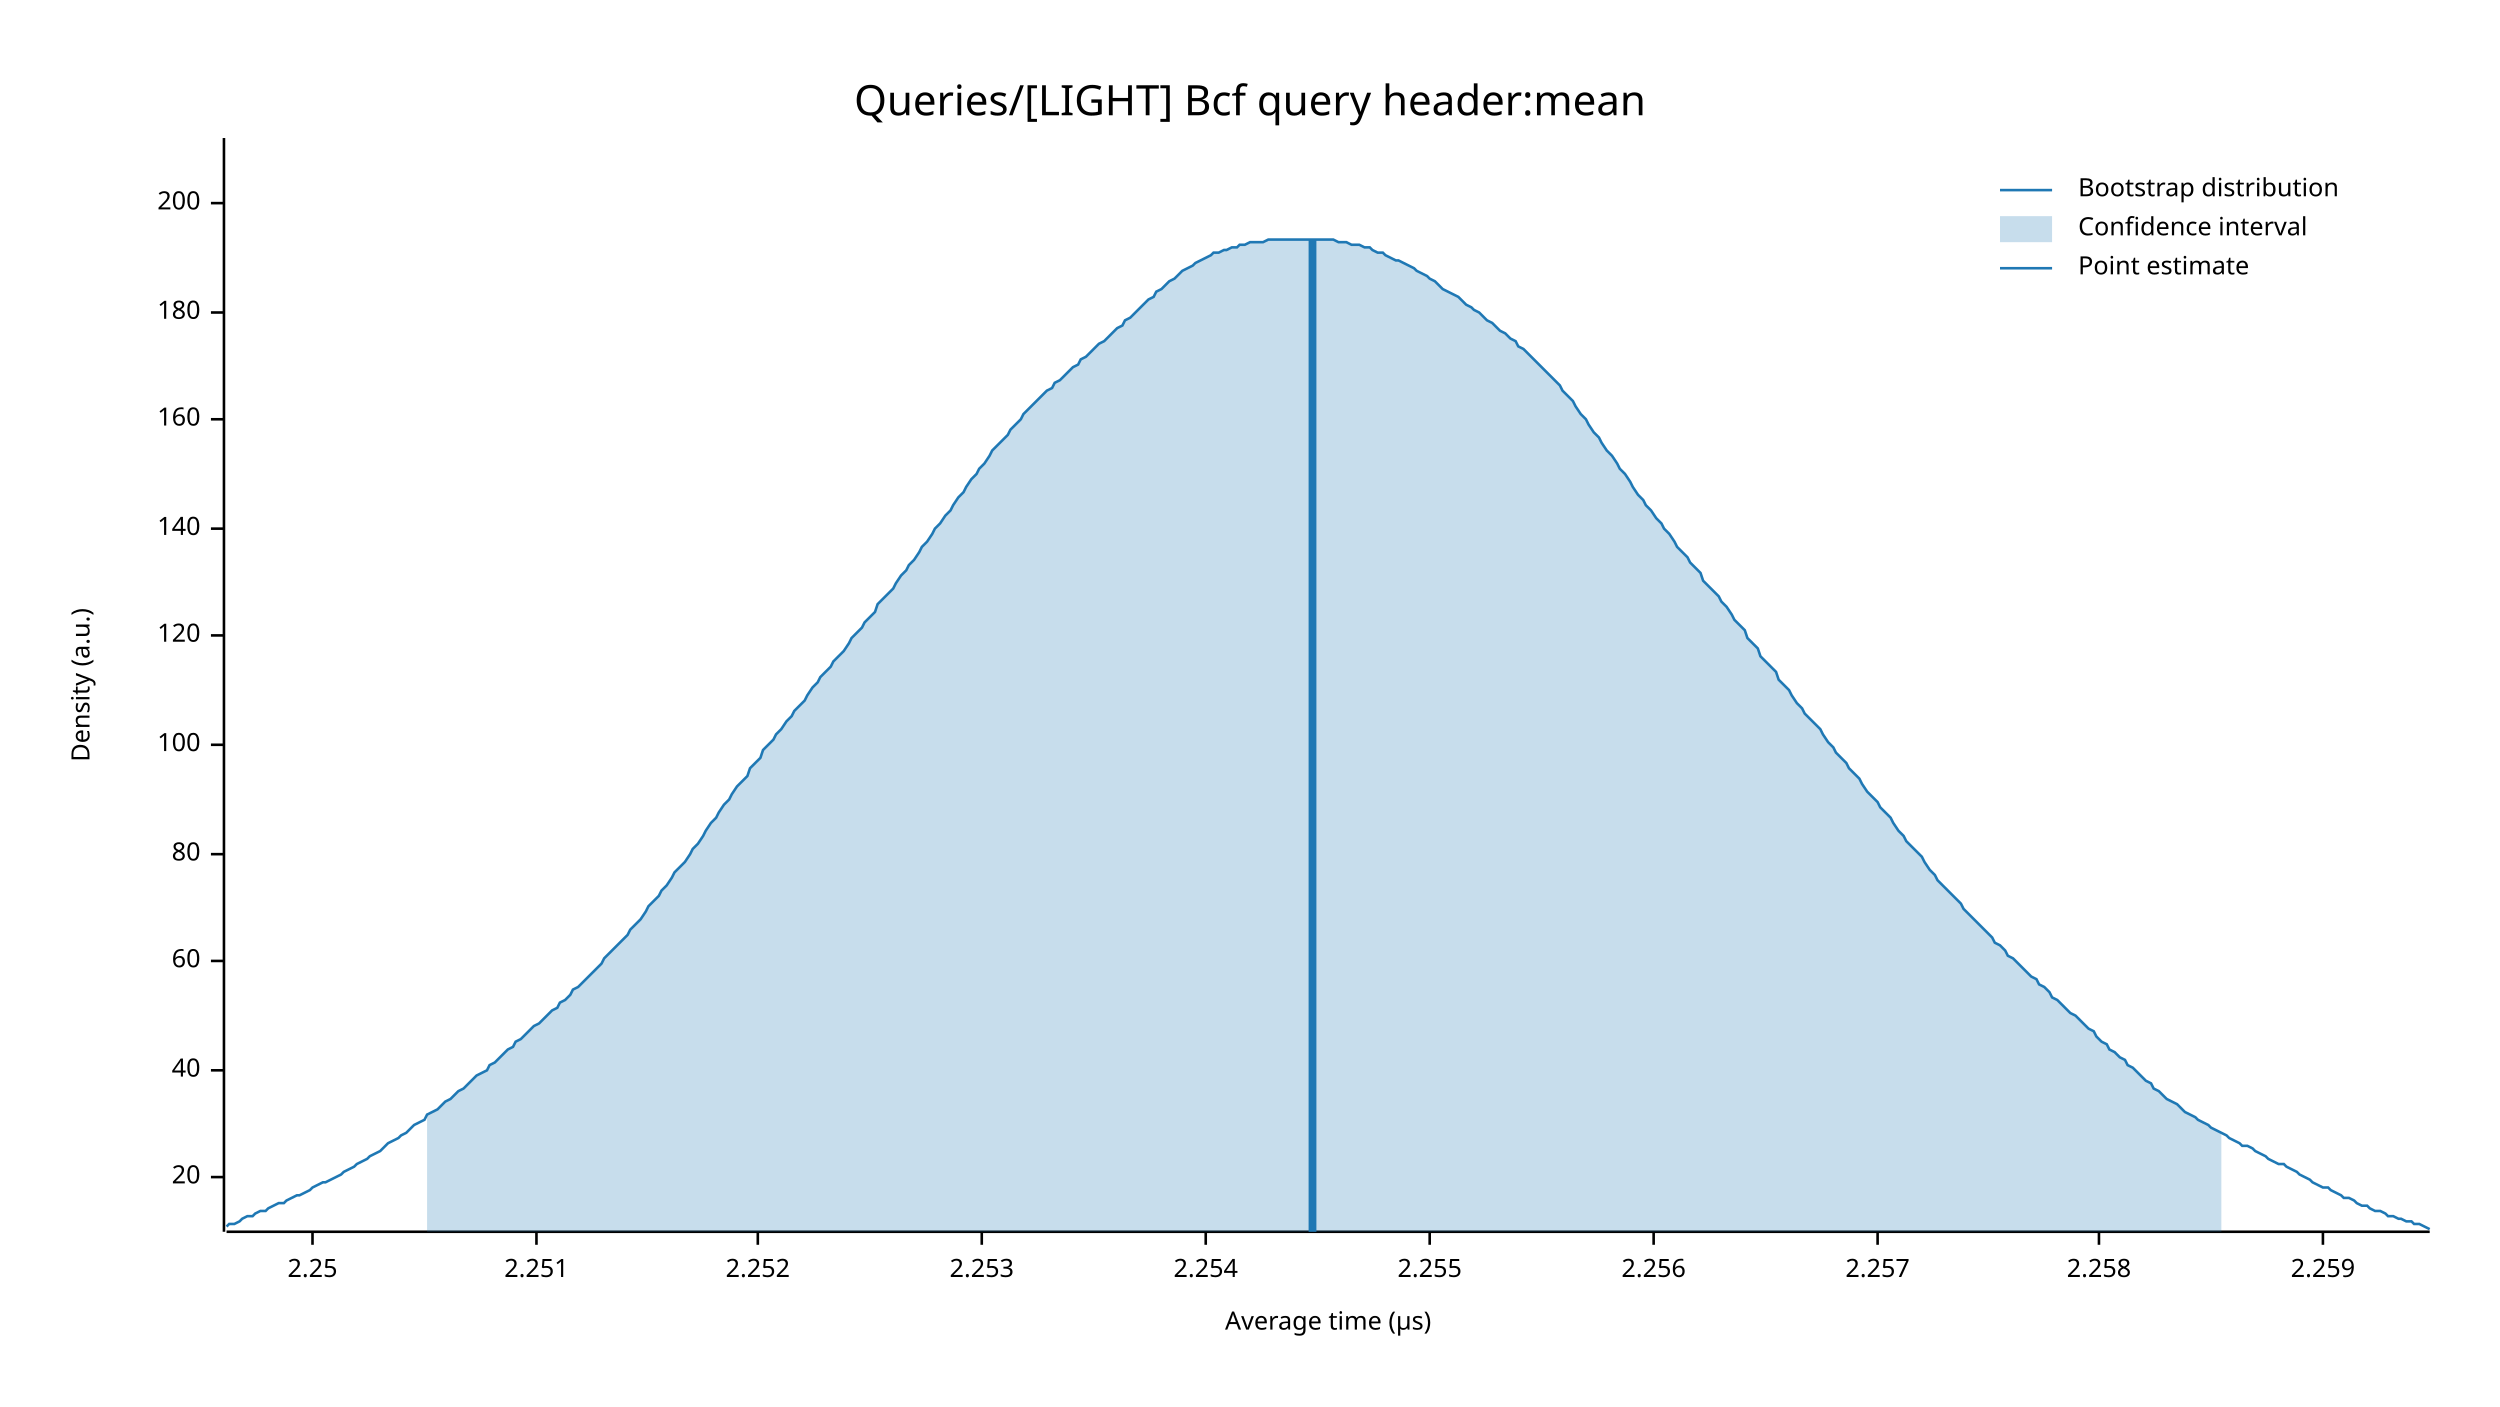
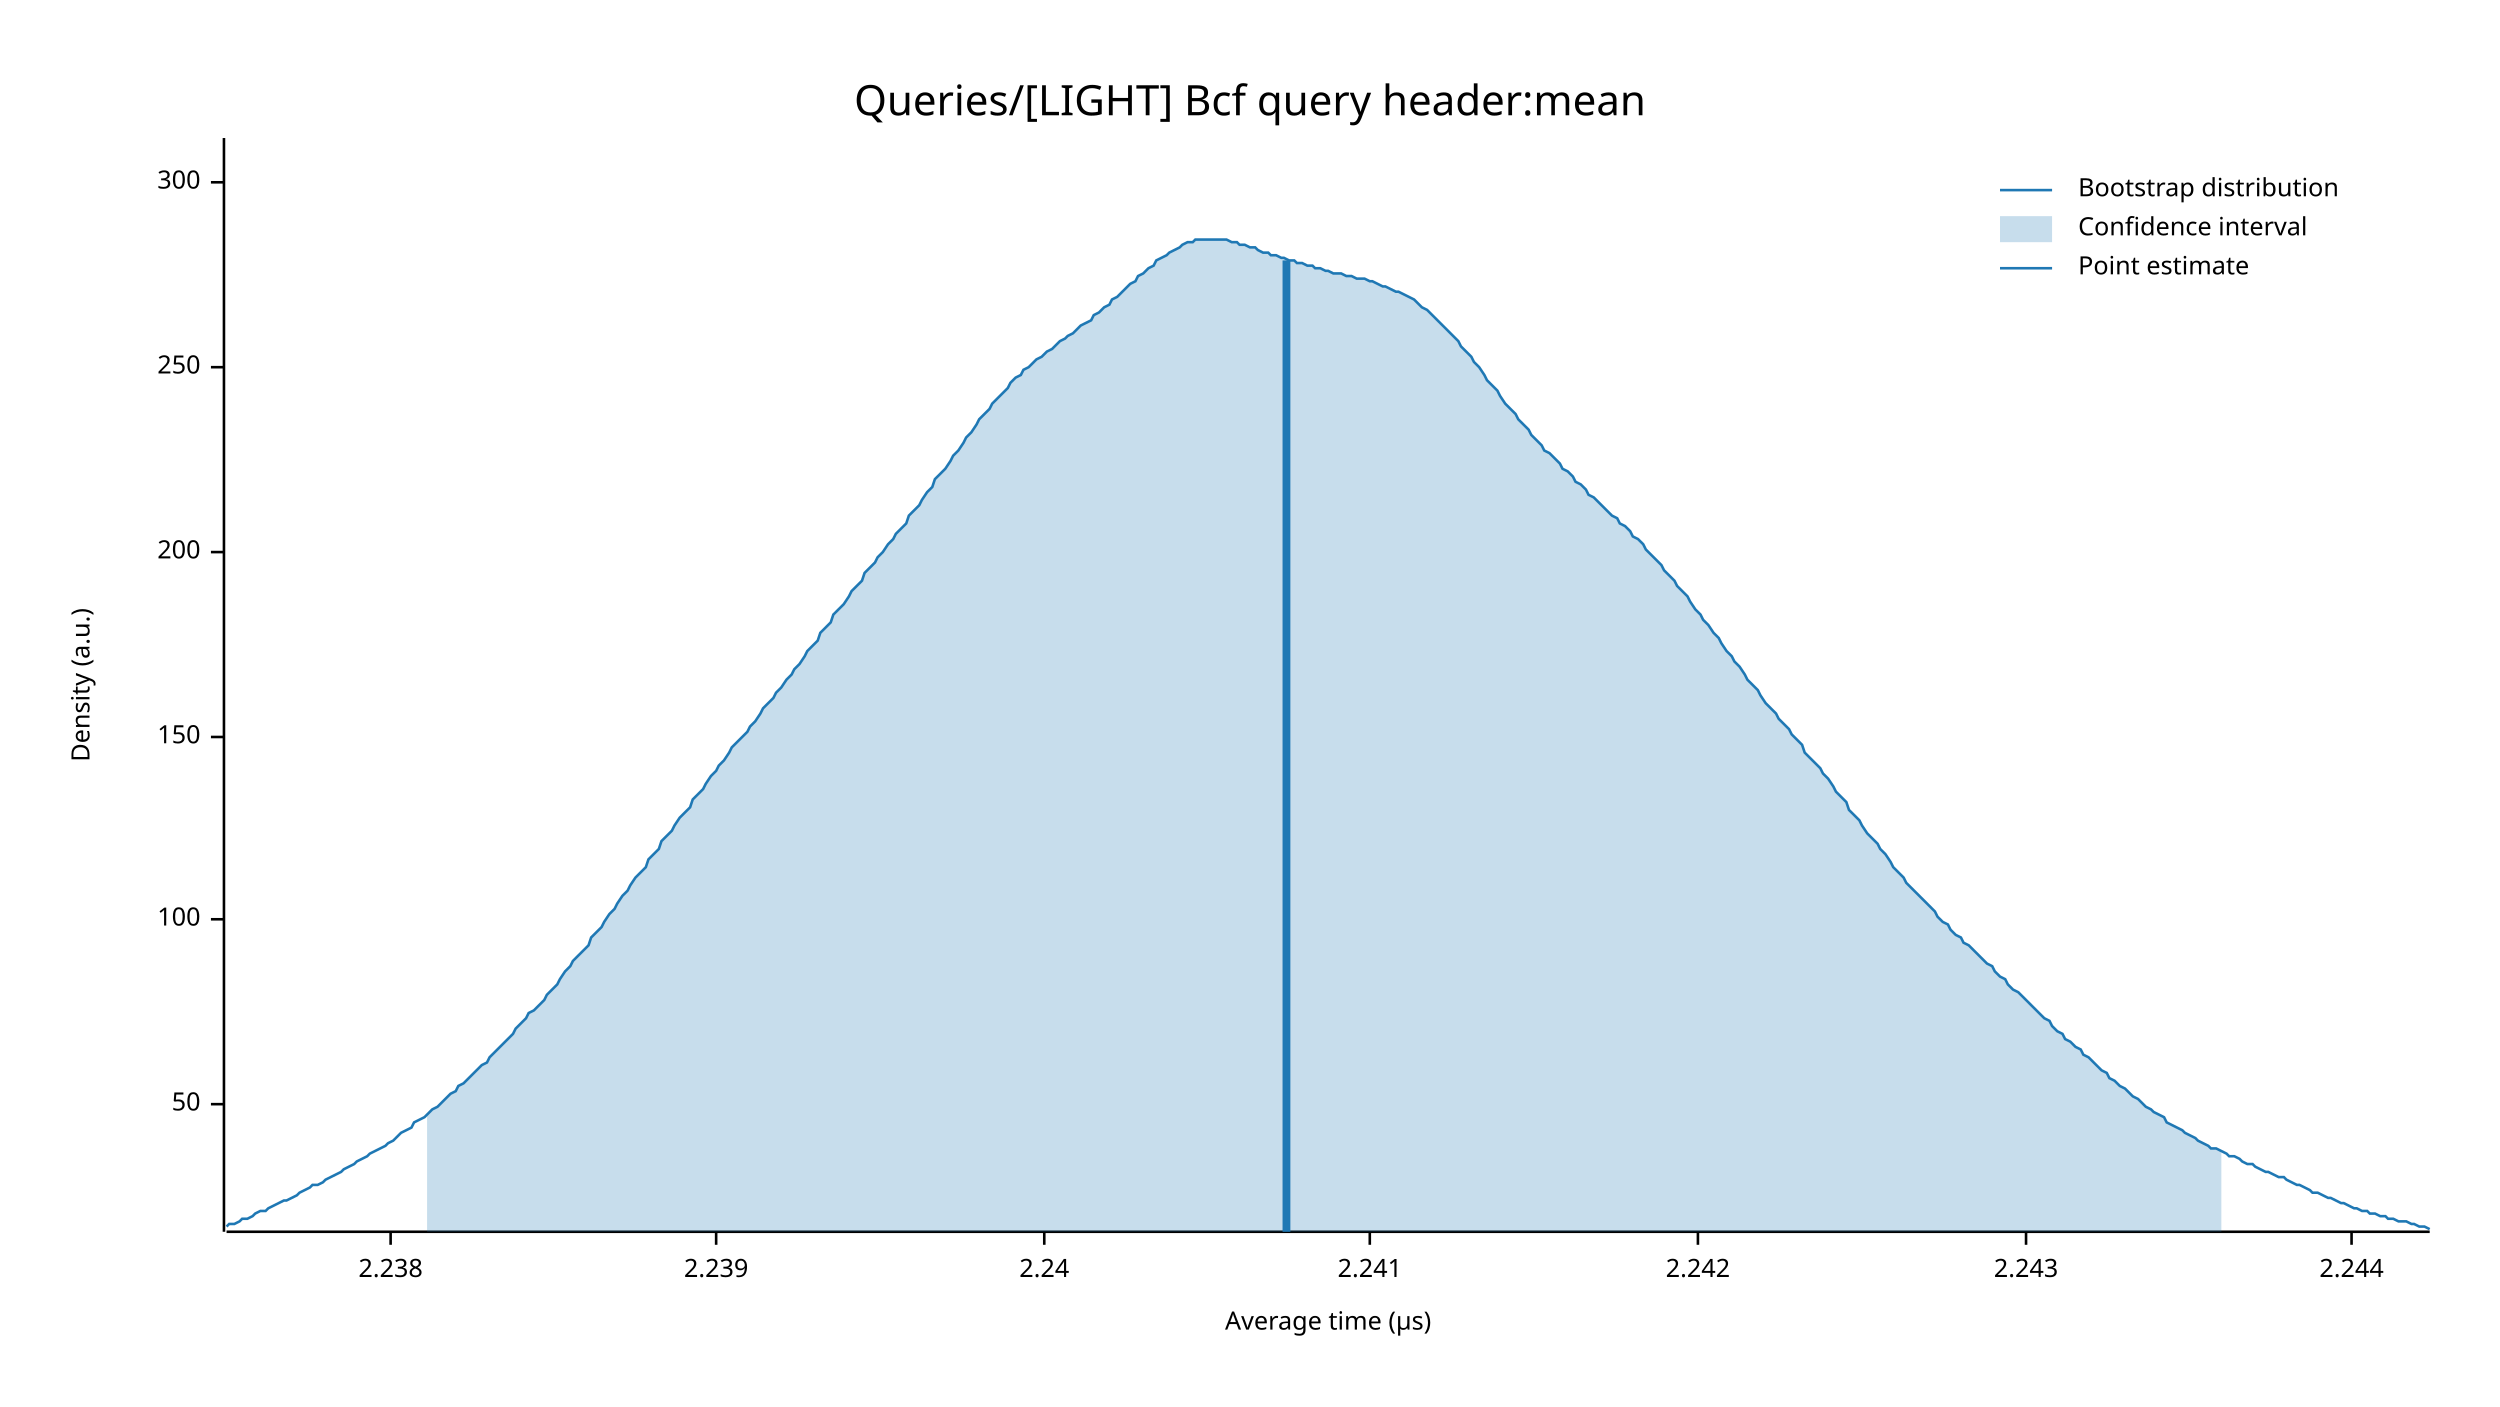
<svg xmlns="http://www.w3.org/2000/svg" width="960" height="540" viewBox="0 0 960 540">
  <text x="480" y="32" dy="0.76em" text-anchor="middle" font-family="sans-serif" font-size="16.129" opacity="1" fill="#000000">
Queries/[LIGHT] Bcf query header:mean
</text>
  <text x="27" y="263" dy="0.76em" text-anchor="middle" font-family="sans-serif" font-size="9.677" opacity="1" fill="#000000" transform="rotate(270, 27, 263)">
Density (a.u.)
</text>
  <text x="510" y="513" dy="-0.5ex" text-anchor="middle" font-family="sans-serif" font-size="9.677" opacity="1" fill="#000000">
Average time (µs)
</text>
  <polyline fill="none" opacity="1" stroke="#000000" stroke-width="1" points="86,53 86,473 " />
-   <text x="77" y="452" dy="0.5ex" text-anchor="end" font-family="sans-serif" font-size="9.677" opacity="1" fill="#000000">
- 20
+   <text x="77" y="424" dy="0.5ex" text-anchor="end" font-family="sans-serif" font-size="9.677" opacity="1" fill="#000000">
+ 50
</text>
-   <polyline fill="none" opacity="1" stroke="#000000" stroke-width="1" points="81,452 86,452 " />
-   <text x="77" y="411" dy="0.5ex" text-anchor="end" font-family="sans-serif" font-size="9.677" opacity="1" fill="#000000">
- 40
- </text>
-   <polyline fill="none" opacity="1" stroke="#000000" stroke-width="1" points="81,411 86,411 " />
-   <text x="77" y="369" dy="0.5ex" text-anchor="end" font-family="sans-serif" font-size="9.677" opacity="1" fill="#000000">
- 60
- </text>
-   <polyline fill="none" opacity="1" stroke="#000000" stroke-width="1" points="81,369 86,369 " />
-   <text x="77" y="328" dy="0.5ex" text-anchor="end" font-family="sans-serif" font-size="9.677" opacity="1" fill="#000000">
- 80
- </text>
-   <polyline fill="none" opacity="1" stroke="#000000" stroke-width="1" points="81,328 86,328 " />
-   <text x="77" y="286" dy="0.5ex" text-anchor="end" font-family="sans-serif" font-size="9.677" opacity="1" fill="#000000">
+   <polyline fill="none" opacity="1" stroke="#000000" stroke-width="1" points="81,424 86,424 " />
+   <text x="77" y="353" dy="0.5ex" text-anchor="end" font-family="sans-serif" font-size="9.677" opacity="1" fill="#000000">
100
</text>
-   <polyline fill="none" opacity="1" stroke="#000000" stroke-width="1" points="81,286 86,286 " />
-   <text x="77" y="244" dy="0.5ex" text-anchor="end" font-family="sans-serif" font-size="9.677" opacity="1" fill="#000000">
- 120
+   <polyline fill="none" opacity="1" stroke="#000000" stroke-width="1" points="81,353 86,353 " />
+   <text x="77" y="283" dy="0.5ex" text-anchor="end" font-family="sans-serif" font-size="9.677" opacity="1" fill="#000000">
+ 150
</text>
-   <polyline fill="none" opacity="1" stroke="#000000" stroke-width="1" points="81,244 86,244 " />
-   <text x="77" y="203" dy="0.5ex" text-anchor="end" font-family="sans-serif" font-size="9.677" opacity="1" fill="#000000">
- 140
- </text>
-   <polyline fill="none" opacity="1" stroke="#000000" stroke-width="1" points="81,203 86,203 " />
-   <text x="77" y="161" dy="0.5ex" text-anchor="end" font-family="sans-serif" font-size="9.677" opacity="1" fill="#000000">
- 160
- </text>
-   <polyline fill="none" opacity="1" stroke="#000000" stroke-width="1" points="81,161 86,161 " />
-   <text x="77" y="120" dy="0.5ex" text-anchor="end" font-family="sans-serif" font-size="9.677" opacity="1" fill="#000000">
- 180
- </text>
-   <polyline fill="none" opacity="1" stroke="#000000" stroke-width="1" points="81,120 86,120 " />
-   <text x="77" y="78" dy="0.5ex" text-anchor="end" font-family="sans-serif" font-size="9.677" opacity="1" fill="#000000">
+   <polyline fill="none" opacity="1" stroke="#000000" stroke-width="1" points="81,283 86,283 " />
+   <text x="77" y="212" dy="0.5ex" text-anchor="end" font-family="sans-serif" font-size="9.677" opacity="1" fill="#000000">
200
</text>
-   <polyline fill="none" opacity="1" stroke="#000000" stroke-width="1" points="81,78 86,78 " />
+   <polyline fill="none" opacity="1" stroke="#000000" stroke-width="1" points="81,212 86,212 " />
+   <text x="77" y="141" dy="0.5ex" text-anchor="end" font-family="sans-serif" font-size="9.677" opacity="1" fill="#000000">
+ 250
+ </text>
+   <polyline fill="none" opacity="1" stroke="#000000" stroke-width="1" points="81,141 86,141 " />
+   <text x="77" y="70" dy="0.5ex" text-anchor="end" font-family="sans-serif" font-size="9.677" opacity="1" fill="#000000">
+ 300
+ </text>
+   <polyline fill="none" opacity="1" stroke="#000000" stroke-width="1" points="81,70 86,70 " />
  <polyline fill="none" opacity="1" stroke="#000000" stroke-width="1" points="87,473 933,473 " />
-   <text x="120" y="483" dy="0.76em" text-anchor="middle" font-family="sans-serif" font-size="9.677" opacity="1" fill="#000000">
- 2.25
+   <text x="150" y="483" dy="0.76em" text-anchor="middle" font-family="sans-serif" font-size="9.677" opacity="1" fill="#000000">
+ 2.238
</text>
-   <polyline fill="none" opacity="1" stroke="#000000" stroke-width="1" points="120,473 120,478 " />
-   <text x="206" y="483" dy="0.76em" text-anchor="middle" font-family="sans-serif" font-size="9.677" opacity="1" fill="#000000">
- 2.251
+   <polyline fill="none" opacity="1" stroke="#000000" stroke-width="1" points="150,473 150,478 " />
+   <text x="275" y="483" dy="0.76em" text-anchor="middle" font-family="sans-serif" font-size="9.677" opacity="1" fill="#000000">
+ 2.239
</text>
-   <polyline fill="none" opacity="1" stroke="#000000" stroke-width="1" points="206,473 206,478 " />
-   <text x="291" y="483" dy="0.76em" text-anchor="middle" font-family="sans-serif" font-size="9.677" opacity="1" fill="#000000">
- 2.252
+   <polyline fill="none" opacity="1" stroke="#000000" stroke-width="1" points="275,473 275,478 " />
+   <text x="401" y="483" dy="0.76em" text-anchor="middle" font-family="sans-serif" font-size="9.677" opacity="1" fill="#000000">
+ 2.24
</text>
-   <polyline fill="none" opacity="1" stroke="#000000" stroke-width="1" points="291,473 291,478 " />
-   <text x="377" y="483" dy="0.76em" text-anchor="middle" font-family="sans-serif" font-size="9.677" opacity="1" fill="#000000">
- 2.253
+   <polyline fill="none" opacity="1" stroke="#000000" stroke-width="1" points="401,473 401,478 " />
+   <text x="526" y="483" dy="0.76em" text-anchor="middle" font-family="sans-serif" font-size="9.677" opacity="1" fill="#000000">
+ 2.241
</text>
-   <polyline fill="none" opacity="1" stroke="#000000" stroke-width="1" points="377,473 377,478 " />
-   <text x="463" y="483" dy="0.76em" text-anchor="middle" font-family="sans-serif" font-size="9.677" opacity="1" fill="#000000">
- 2.254
+   <polyline fill="none" opacity="1" stroke="#000000" stroke-width="1" points="526,473 526,478 " />
+   <text x="652" y="483" dy="0.76em" text-anchor="middle" font-family="sans-serif" font-size="9.677" opacity="1" fill="#000000">
+ 2.242
</text>
-   <polyline fill="none" opacity="1" stroke="#000000" stroke-width="1" points="463,473 463,478 " />
-   <text x="549" y="483" dy="0.76em" text-anchor="middle" font-family="sans-serif" font-size="9.677" opacity="1" fill="#000000">
- 2.255
+   <polyline fill="none" opacity="1" stroke="#000000" stroke-width="1" points="652,473 652,478 " />
+   <text x="778" y="483" dy="0.76em" text-anchor="middle" font-family="sans-serif" font-size="9.677" opacity="1" fill="#000000">
+ 2.243
</text>
-   <polyline fill="none" opacity="1" stroke="#000000" stroke-width="1" points="549,473 549,478 " />
-   <text x="635" y="483" dy="0.76em" text-anchor="middle" font-family="sans-serif" font-size="9.677" opacity="1" fill="#000000">
- 2.256
+   <polyline fill="none" opacity="1" stroke="#000000" stroke-width="1" points="778,473 778,478 " />
+   <text x="903" y="483" dy="0.76em" text-anchor="middle" font-family="sans-serif" font-size="9.677" opacity="1" fill="#000000">
+ 2.244
</text>
-   <polyline fill="none" opacity="1" stroke="#000000" stroke-width="1" points="635,473 635,478 " />
-   <text x="721" y="483" dy="0.76em" text-anchor="middle" font-family="sans-serif" font-size="9.677" opacity="1" fill="#000000">
- 2.257
- </text>
-   <polyline fill="none" opacity="1" stroke="#000000" stroke-width="1" points="721,473 721,478 " />
-   <text x="806" y="483" dy="0.76em" text-anchor="middle" font-family="sans-serif" font-size="9.677" opacity="1" fill="#000000">
- 2.258
- </text>
-   <polyline fill="none" opacity="1" stroke="#000000" stroke-width="1" points="806,473 806,478 " />
-   <text x="892" y="483" dy="0.76em" text-anchor="middle" font-family="sans-serif" font-size="9.677" opacity="1" fill="#000000">
- 2.259
- </text>
-   <polyline fill="none" opacity="1" stroke="#000000" stroke-width="1" points="892,473 892,478 " />
-   <polyline fill="none" opacity="1" stroke="#1F78B4" stroke-width="1" points="87,471 88,470 90,470 92,469 93,468 95,467 97,467 98,466 100,465 102,465 103,464 105,463 107,462 109,462 110,461 112,460 114,459 115,459 117,458 119,457 120,456 122,455 124,454 125,454 127,453 129,452 131,451 132,450 134,449 136,448 137,447 139,446 141,445 142,444 144,443 146,442 148,440 149,439 151,438 153,437 154,436 156,435 158,433 159,432 161,431 163,430 164,428 166,427 168,426 170,424 171,423 173,422 175,420 176,419 178,418 180,416 181,415 183,413 185,412 187,411 188,409 190,408 192,406 193,405 195,403 197,402 198,400 200,399 202,397 203,396 205,394 207,393 209,391 210,390 212,388 214,387 215,385 217,384 219,382 220,380 222,379 224,377 226,375 227,374 229,372 231,370 232,368 234,366 236,364 237,363 239,361 241,359 242,357 244,355 246,353 248,350 249,348 251,346 253,344 254,342 256,340 258,337 259,335 261,333 263,331 265,328 266,326 268,324 270,321 271,319 273,316 275,314 276,312 278,309 280,307 281,305 283,302 285,300 287,298 288,295 290,293 292,291 293,288 295,286 297,284 298,282 300,280 302,277 304,275 305,273 307,271 309,269 310,267 312,264 314,262 315,260 317,258 319,256 320,254 322,252 324,250 326,247 327,245 329,243 331,241 332,239 334,237 336,235 337,232 339,230 341,228 343,226 344,224 346,221 348,219 349,217 351,215 353,212 354,210 356,208 358,205 359,203 361,201 363,198 365,196 366,194 368,191 370,189 371,187 373,184 375,182 376,180 378,178 380,175 381,173 383,171 385,169 387,167 388,165 390,163 392,161 393,159 395,157 397,155 398,154 400,152 402,150 404,149 405,147 407,146 409,144 410,143 412,141 414,140 415,138 417,137 419,135 420,134 422,132 424,131 426,129 427,128 429,126 431,125 432,123 434,122 436,120 437,119 439,117 441,115 443,114 444,112 446,111 448,109 449,108 451,107 453,105 454,104 456,103 458,102 459,101 461,100 463,99 465,98 466,97 468,97 470,96 471,96 473,95 475,95 476,94 478,94 480,93 482,93 483,93 485,93 487,92 488,92 490,92 492,92 493,92 495,92 497,92 498,92 500,92 502,92 504,92 505,92 507,92 509,92 510,92 512,92 514,93 515,93 517,93 519,94 521,94 522,94 524,95 526,95 527,96 529,97 531,97 532,98 534,99 536,100 537,100 539,101 541,102 543,103 544,104 546,105 548,106 549,107 551,108 553,110 554,111 556,112 558,113 560,114 561,115 563,117 565,118 566,119 568,120 570,122 571,123 573,124 575,126 576,127 578,128 580,130 582,131 583,133 585,134 587,136 588,137 590,139 592,141 593,142 595,144 597,146 599,148 600,150 602,152 604,154 605,156 607,159 609,161 610,163 612,166 614,168 615,170 617,173 619,175 621,178 622,180 624,182 626,185 627,187 629,190 631,192 632,194 634,196 636,199 638,201 639,203 641,205 643,208 644,210 646,212 648,214 649,216 651,218 653,220 654,223 656,225 658,227 660,229 661,231 663,233 665,236 666,238 668,240 670,242 671,245 673,247 675,249 676,252 678,254 680,256 682,258 683,261 685,263 687,265 688,267 690,270 692,272 693,274 695,276 697,278 699,280 700,282 702,285 704,287 705,289 707,291 709,293 710,295 712,297 714,299 715,301 717,304 719,306 721,308 722,310 724,312 726,314 727,316 729,319 731,321 732,323 734,325 736,327 738,329 739,331 741,334 743,336 744,338 746,340 748,342 749,343 751,345 753,347 754,349 756,351 758,353 760,355 761,356 763,358 765,360 766,362 768,363 770,365 771,367 773,368 775,370 777,372 778,373 780,375 782,376 783,378 785,379 787,381 788,383 790,384 792,386 793,387 795,389 797,390 799,392 800,393 802,395 804,396 805,398 807,400 809,401 810,403 812,404 814,406 816,407 817,409 819,410 821,412 822,413 824,415 826,416 827,418 829,419 831,421 832,422 834,423 836,424 838,426 839,427 841,428 843,429 844,430 846,431 848,432 849,433 851,434 853,435 855,436 856,437 858,438 860,439 861,440 863,440 865,441 866,442 868,443 870,444 871,445 873,446 875,447 877,447 878,448 880,449 882,450 883,451 885,452 887,453 888,454 890,455 892,456 894,456 895,457 897,458 899,459 900,460 902,460 904,461 905,462 907,463 909,463 910,464 912,465 914,465 916,466 917,467 919,467 921,468 922,468 924,469 926,469 927,470 929,470 931,471 933,472 " />
-   <polygon opacity="0.25" fill="#1F78B4" points="164,428 166,427 168,426 170,424 171,423 173,422 175,420 176,419 178,418 180,416 181,415 183,413 185,412 187,411 188,409 190,408 192,406 193,405 195,403 197,402 198,400 200,399 202,397 203,396 205,394 207,393 209,391 210,390 212,388 214,387 215,385 217,384 219,382 220,380 222,379 224,377 226,375 227,374 229,372 231,370 232,368 234,366 236,364 237,363 239,361 241,359 242,357 244,355 246,353 248,350 249,348 251,346 253,344 254,342 256,340 258,337 259,335 261,333 263,331 265,328 266,326 268,324 270,321 271,319 273,316 275,314 276,312 278,309 280,307 281,305 283,302 285,300 287,298 288,295 290,293 292,291 293,288 295,286 297,284 298,282 300,280 302,277 304,275 305,273 307,271 309,269 310,267 312,264 314,262 315,260 317,258 319,256 320,254 322,252 324,250 326,247 327,245 329,243 331,241 332,239 334,237 336,235 337,232 339,230 341,228 343,226 344,224 346,221 348,219 349,217 351,215 353,212 354,210 356,208 358,205 359,203 361,201 363,198 365,196 366,194 368,191 370,189 371,187 373,184 375,182 376,180 378,178 380,175 381,173 383,171 385,169 387,167 388,165 390,163 392,161 393,159 395,157 397,155 398,154 400,152 402,150 404,149 405,147 407,146 409,144 410,143 412,141 414,140 415,138 417,137 419,135 420,134 422,132 424,131 426,129 427,128 429,126 431,125 432,123 434,122 436,120 437,119 439,117 441,115 443,114 444,112 446,111 448,109 449,108 451,107 453,105 454,104 456,103 458,102 459,101 461,100 463,99 465,98 466,97 468,97 470,96 471,96 473,95 475,95 476,94 478,94 480,93 482,93 483,93 485,93 487,92 488,92 490,92 492,92 493,92 495,92 497,92 498,92 500,92 502,92 504,92 505,92 507,92 509,92 510,92 512,92 514,93 515,93 517,93 519,94 521,94 522,94 524,95 526,95 527,96 529,97 531,97 532,98 534,99 536,100 537,100 539,101 541,102 543,103 544,104 546,105 548,106 549,107 551,108 553,110 554,111 556,112 558,113 560,114 561,115 563,117 565,118 566,119 568,120 570,122 571,123 573,124 575,126 576,127 578,128 580,130 582,131 583,133 585,134 587,136 588,137 590,139 592,141 593,142 595,144 597,146 599,148 600,150 602,152 604,154 605,156 607,159 609,161 610,163 612,166 614,168 615,170 617,173 619,175 621,178 622,180 624,182 626,185 627,187 629,190 631,192 632,194 634,196 636,199 638,201 639,203 641,205 643,208 644,210 646,212 648,214 649,216 651,218 653,220 654,223 656,225 658,227 660,229 661,231 663,233 665,236 666,238 668,240 670,242 671,245 673,247 675,249 676,252 678,254 680,256 682,258 683,261 685,263 687,265 688,267 690,270 692,272 693,274 695,276 697,278 699,280 700,282 702,285 704,287 705,289 707,291 709,293 710,295 712,297 714,299 715,301 717,304 719,306 721,308 722,310 724,312 726,314 727,316 729,319 731,321 732,323 734,325 736,327 738,329 739,331 741,334 743,336 744,338 746,340 748,342 749,343 751,345 753,347 754,349 756,351 758,353 760,355 761,356 763,358 765,360 766,362 768,363 770,365 771,367 773,368 775,370 777,372 778,373 780,375 782,376 783,378 785,379 787,381 788,383 790,384 792,386 793,387 795,389 797,390 799,392 800,393 802,395 804,396 805,398 807,400 809,401 810,403 812,404 814,406 816,407 817,409 819,410 821,412 822,413 824,415 826,416 827,418 829,419 831,421 832,422 834,423 836,424 838,426 839,427 841,428 843,429 844,430 846,431 848,432 849,433 851,434 853,435 853,473 164,473 " />
-   <polyline fill="none" opacity="1" stroke="#1F78B4" stroke-width="3" points="504,473 504,92 " />
+   <polyline fill="none" opacity="1" stroke="#000000" stroke-width="1" points="903,473 903,478 " />
+   <polyline fill="none" opacity="1" stroke="#1F78B4" stroke-width="1" points="87,471 88,470 90,470 92,469 93,468 95,468 97,467 98,466 100,465 102,465 103,464 105,463 107,462 109,461 110,461 112,460 114,459 115,458 117,457 119,456 120,455 122,455 124,454 125,453 127,452 129,451 131,450 132,449 134,448 136,447 137,446 139,445 141,444 142,443 144,442 146,441 148,440 149,439 151,438 153,436 154,435 156,434 158,433 159,431 161,430 163,429 164,428 166,426 168,425 170,423 171,422 173,420 175,419 176,417 178,416 180,414 181,413 183,411 185,409 187,408 188,406 190,404 192,402 193,401 195,399 197,397 198,395 200,393 202,391 203,389 205,388 207,386 209,384 210,382 212,380 214,378 215,376 217,373 219,371 220,369 222,367 224,365 226,363 227,360 229,358 231,356 232,354 234,351 236,349 237,347 239,344 241,342 242,340 244,337 246,335 248,333 249,330 251,328 253,326 254,323 256,321 258,319 259,317 261,314 263,312 265,310 266,307 268,305 270,303 271,301 273,298 275,296 276,294 278,292 280,289 281,287 283,285 285,283 287,281 288,279 290,277 292,274 293,272 295,270 297,268 298,266 300,264 302,261 304,259 305,257 307,255 309,252 310,250 312,248 314,246 315,243 317,241 319,239 320,236 322,234 324,232 326,229 327,227 329,225 331,223 332,220 334,218 336,216 337,214 339,212 341,209 343,207 344,205 346,203 348,201 349,198 351,196 353,194 354,192 356,189 358,187 359,184 361,182 363,180 365,177 366,175 368,173 370,170 371,168 373,166 375,163 376,161 378,159 380,157 381,155 383,153 385,151 387,149 388,147 390,145 392,144 393,142 395,141 397,139 398,138 400,137 402,135 404,134 405,133 407,131 409,130 410,129 412,128 414,126 415,125 417,124 419,123 420,121 422,120 424,118 426,117 427,115 429,114 431,112 432,111 434,109 436,108 437,106 439,105 441,103 443,102 444,100 446,99 448,98 449,97 451,96 453,95 454,94 456,93 458,93 459,92 461,92 463,92 465,92 466,92 468,92 470,92 471,92 473,93 475,93 476,94 478,94 480,95 482,95 483,96 485,97 487,97 488,98 490,98 492,99 493,99 495,100 497,100 498,101 500,101 502,102 504,102 505,103 507,103 509,104 510,104 512,105 514,105 515,105 517,106 519,106 521,107 522,107 524,107 526,108 527,108 529,109 531,110 532,110 534,111 536,112 537,112 539,113 541,114 543,115 544,116 546,118 548,119 549,120 551,122 553,124 554,125 556,127 558,129 560,131 561,133 563,135 565,137 566,139 568,141 570,144 571,146 573,148 575,150 576,152 578,155 580,157 582,159 583,161 585,163 587,165 588,167 590,169 592,171 593,173 595,174 597,176 599,178 600,180 602,181 604,183 605,185 607,186 609,188 610,190 612,191 614,193 615,194 617,196 619,198 621,199 622,201 624,202 626,204 627,206 629,207 631,209 632,211 634,213 636,215 638,217 639,219 641,221 643,223 644,225 646,227 648,229 649,231 651,234 653,236 654,238 656,240 658,243 660,245 661,247 663,250 665,252 666,254 668,256 670,259 671,261 673,263 675,265 676,267 678,270 680,272 682,274 683,276 685,278 687,280 688,282 690,284 692,286 693,289 695,291 697,293 699,295 700,297 702,299 704,302 705,304 707,306 709,308 710,311 712,313 714,315 715,317 717,320 719,322 721,324 722,326 724,328 726,331 727,333 729,335 731,337 732,339 734,341 736,343 738,345 739,346 741,348 743,350 744,352 746,354 748,355 749,357 751,359 753,360 754,362 756,363 758,365 760,367 761,368 763,370 765,371 766,373 768,375 770,376 771,378 773,380 775,381 777,383 778,384 780,386 782,388 783,389 785,391 787,392 788,394 790,396 792,397 793,399 795,400 797,402 799,403 800,405 802,406 804,408 805,409 807,411 809,412 810,414 812,415 814,417 816,418 817,419 819,421 821,422 822,423 824,425 826,426 827,427 829,428 831,429 832,431 834,432 836,433 838,434 839,435 841,436 843,437 844,438 846,439 848,440 849,441 851,441 853,442 855,443 856,444 858,444 860,445 861,446 863,447 865,447 866,448 868,449 870,450 871,450 873,451 875,452 877,452 878,453 880,454 882,455 883,455 885,456 887,457 888,458 890,458 892,459 894,460 895,460 897,461 899,462 900,462 902,463 904,464 905,464 907,465 909,465 910,466 912,466 914,467 916,467 917,468 919,468 921,469 922,469 924,469 926,470 927,470 929,471 931,471 933,472 " />
+   <polygon opacity="0.25" fill="#1F78B4" points="164,428 166,426 168,425 170,423 171,422 173,420 175,419 176,417 178,416 180,414 181,413 183,411 185,409 187,408 188,406 190,404 192,402 193,401 195,399 197,397 198,395 200,393 202,391 203,389 205,388 207,386 209,384 210,382 212,380 214,378 215,376 217,373 219,371 220,369 222,367 224,365 226,363 227,360 229,358 231,356 232,354 234,351 236,349 237,347 239,344 241,342 242,340 244,337 246,335 248,333 249,330 251,328 253,326 254,323 256,321 258,319 259,317 261,314 263,312 265,310 266,307 268,305 270,303 271,301 273,298 275,296 276,294 278,292 280,289 281,287 283,285 285,283 287,281 288,279 290,277 292,274 293,272 295,270 297,268 298,266 300,264 302,261 304,259 305,257 307,255 309,252 310,250 312,248 314,246 315,243 317,241 319,239 320,236 322,234 324,232 326,229 327,227 329,225 331,223 332,220 334,218 336,216 337,214 339,212 341,209 343,207 344,205 346,203 348,201 349,198 351,196 353,194 354,192 356,189 358,187 359,184 361,182 363,180 365,177 366,175 368,173 370,170 371,168 373,166 375,163 376,161 378,159 380,157 381,155 383,153 385,151 387,149 388,147 390,145 392,144 393,142 395,141 397,139 398,138 400,137 402,135 404,134 405,133 407,131 409,130 410,129 412,128 414,126 415,125 417,124 419,123 420,121 422,120 424,118 426,117 427,115 429,114 431,112 432,111 434,109 436,108 437,106 439,105 441,103 443,102 444,100 446,99 448,98 449,97 451,96 453,95 454,94 456,93 458,93 459,92 461,92 463,92 465,92 466,92 468,92 470,92 471,92 473,93 475,93 476,94 478,94 480,95 482,95 483,96 485,97 487,97 488,98 490,98 492,99 493,99 495,100 497,100 498,101 500,101 502,102 504,102 505,103 507,103 509,104 510,104 512,105 514,105 515,105 517,106 519,106 521,107 522,107 524,107 526,108 527,108 529,109 531,110 532,110 534,111 536,112 537,112 539,113 541,114 543,115 544,116 546,118 548,119 549,120 551,122 553,124 554,125 556,127 558,129 560,131 561,133 563,135 565,137 566,139 568,141 570,144 571,146 573,148 575,150 576,152 578,155 580,157 582,159 583,161 585,163 587,165 588,167 590,169 592,171 593,173 595,174 597,176 599,178 600,180 602,181 604,183 605,185 607,186 609,188 610,190 612,191 614,193 615,194 617,196 619,198 621,199 622,201 624,202 626,204 627,206 629,207 631,209 632,211 634,213 636,215 638,217 639,219 641,221 643,223 644,225 646,227 648,229 649,231 651,234 653,236 654,238 656,240 658,243 660,245 661,247 663,250 665,252 666,254 668,256 670,259 671,261 673,263 675,265 676,267 678,270 680,272 682,274 683,276 685,278 687,280 688,282 690,284 692,286 693,289 695,291 697,293 699,295 700,297 702,299 704,302 705,304 707,306 709,308 710,311 712,313 714,315 715,317 717,320 719,322 721,324 722,326 724,328 726,331 727,333 729,335 731,337 732,339 734,341 736,343 738,345 739,346 741,348 743,350 744,352 746,354 748,355 749,357 751,359 753,360 754,362 756,363 758,365 760,367 761,368 763,370 765,371 766,373 768,375 770,376 771,378 773,380 775,381 777,383 778,384 780,386 782,388 783,389 785,391 787,392 788,394 790,396 792,397 793,399 795,400 797,402 799,403 800,405 802,406 804,408 805,409 807,411 809,412 810,414 812,415 814,417 816,418 817,419 819,421 821,422 822,423 824,425 826,426 827,427 829,428 831,429 832,431 834,432 836,433 838,434 839,435 841,436 843,437 844,438 846,439 848,440 849,441 851,441 853,442 853,473 164,473 " />
+   <polyline fill="none" opacity="1" stroke="#1F78B4" stroke-width="3" points="494,473 494,100 " />
  <text x="798" y="68" dy="0.76em" text-anchor="start" font-family="sans-serif" font-size="9.677" opacity="1" fill="#000000">
Bootstrap distribution
</text>
  <text x="798" y="83" dy="0.76em" text-anchor="start" font-family="sans-serif" font-size="9.677" opacity="1" fill="#000000">
Confidence interval
</text>
  <text x="798" y="98" dy="0.76em" text-anchor="start" font-family="sans-serif" font-size="9.677" opacity="1" fill="#000000">
Point estimate
</text>
  <polyline fill="none" opacity="1" stroke="#1F78B4" stroke-width="1" points="768,73 788,73 " />
  <rect x="768" y="83" width="20" height="10" opacity="0.25" fill="#1F78B4" stroke="none" />
  <polyline fill="none" opacity="1" stroke="#1F78B4" stroke-width="1" points="768,103 788,103 " />
</svg>
